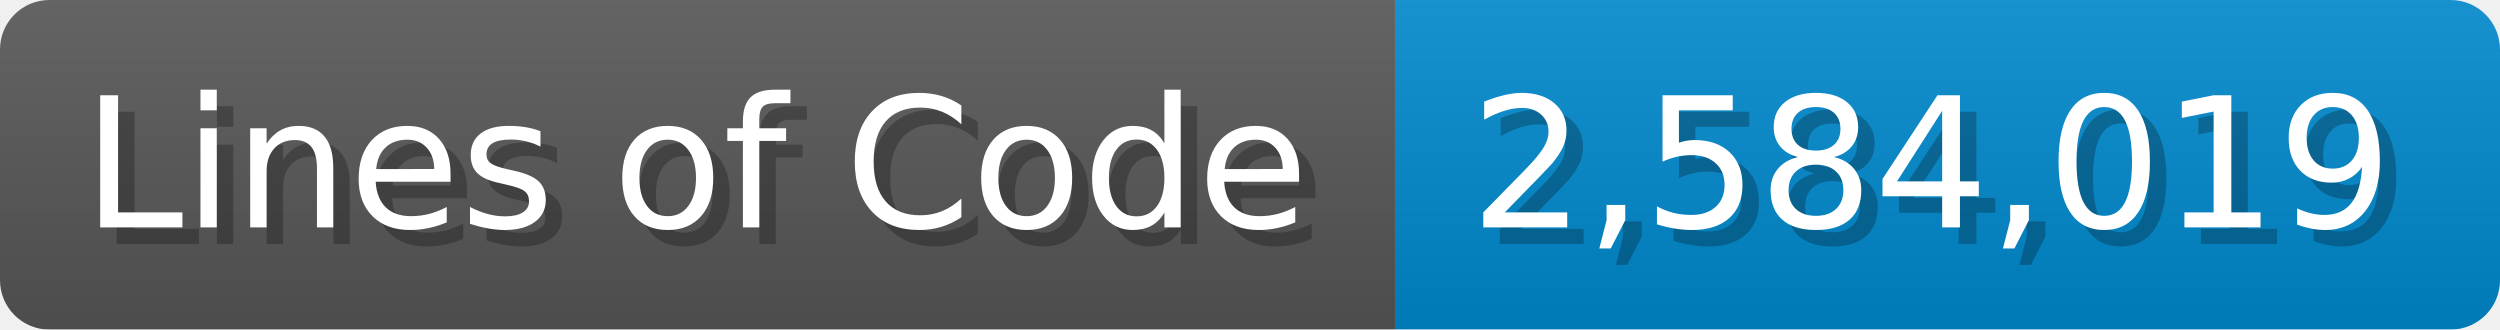
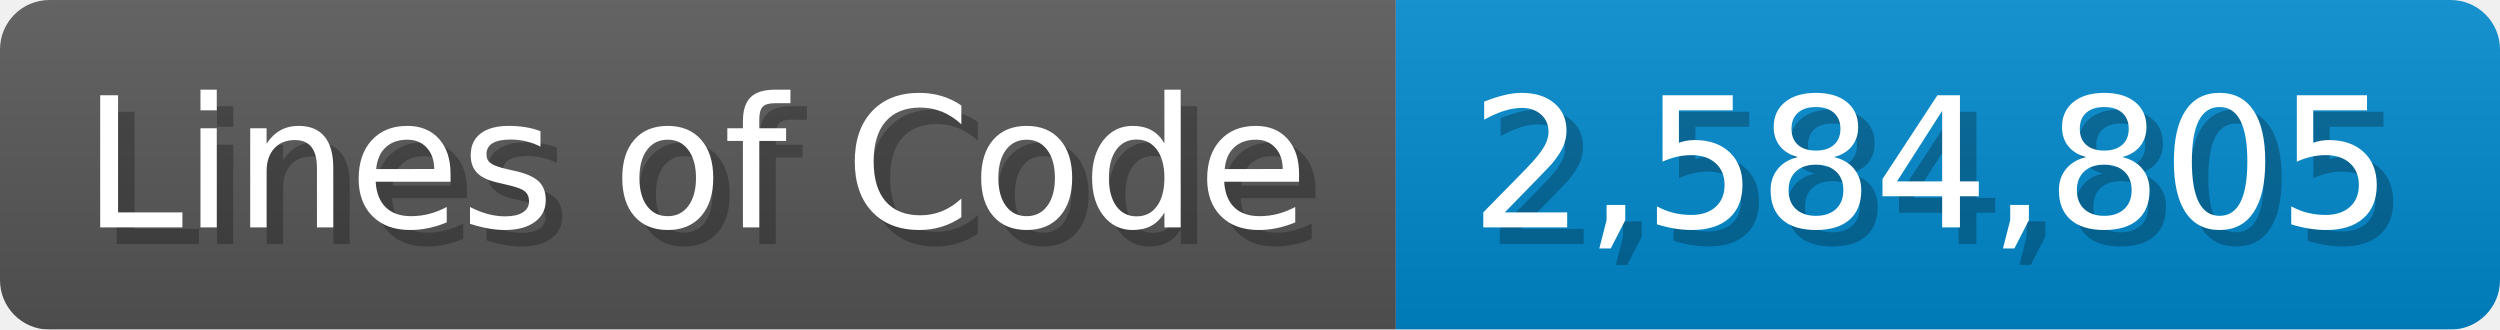
<svg xmlns="http://www.w3.org/2000/svg" width="151.7" height="20" viewBox="0 0 1517 200">
  <linearGradient id="a" x2="0" y2="100%">
    <stop offset="0" stop-opacity=".1" stop-color="#EEE" />
    <stop offset="1" stop-opacity=".1" />
  </linearGradient>
  <mask id="m">
    <rect width="1517" height="200" rx="30" fill="#FFF" />
  </mask>
  <g mask="url(#m)">
    <rect width="847" height="200" fill="#555" />
    <rect width="670" height="200" fill="#08C" x="847" />
    <rect width="1517" height="200" fill="url(#a)" />
  </g>
  <g fill="#fff" text-anchor="start" font-family="Verdana,DejaVu Sans,sans-serif" font-size="110">
    <text x="60" y="148" textLength="747" fill="#000" opacity="0.25">Lines of Code</text>
    <text x="50" y="138" textLength="747">Lines of Code</text>
-     <text x="902" y="148" textLength="570" fill="#000" opacity="0.25">2,584,019</text>
-     <text x="892" y="138" textLength="570">2,584,019</text>
+     <text x="902" y="148" textLength="570" fill="#000" opacity="0.25">2,584,805</text>
+     <text x="892" y="138" textLength="570">2,584,805</text>
  </g>
</svg>
